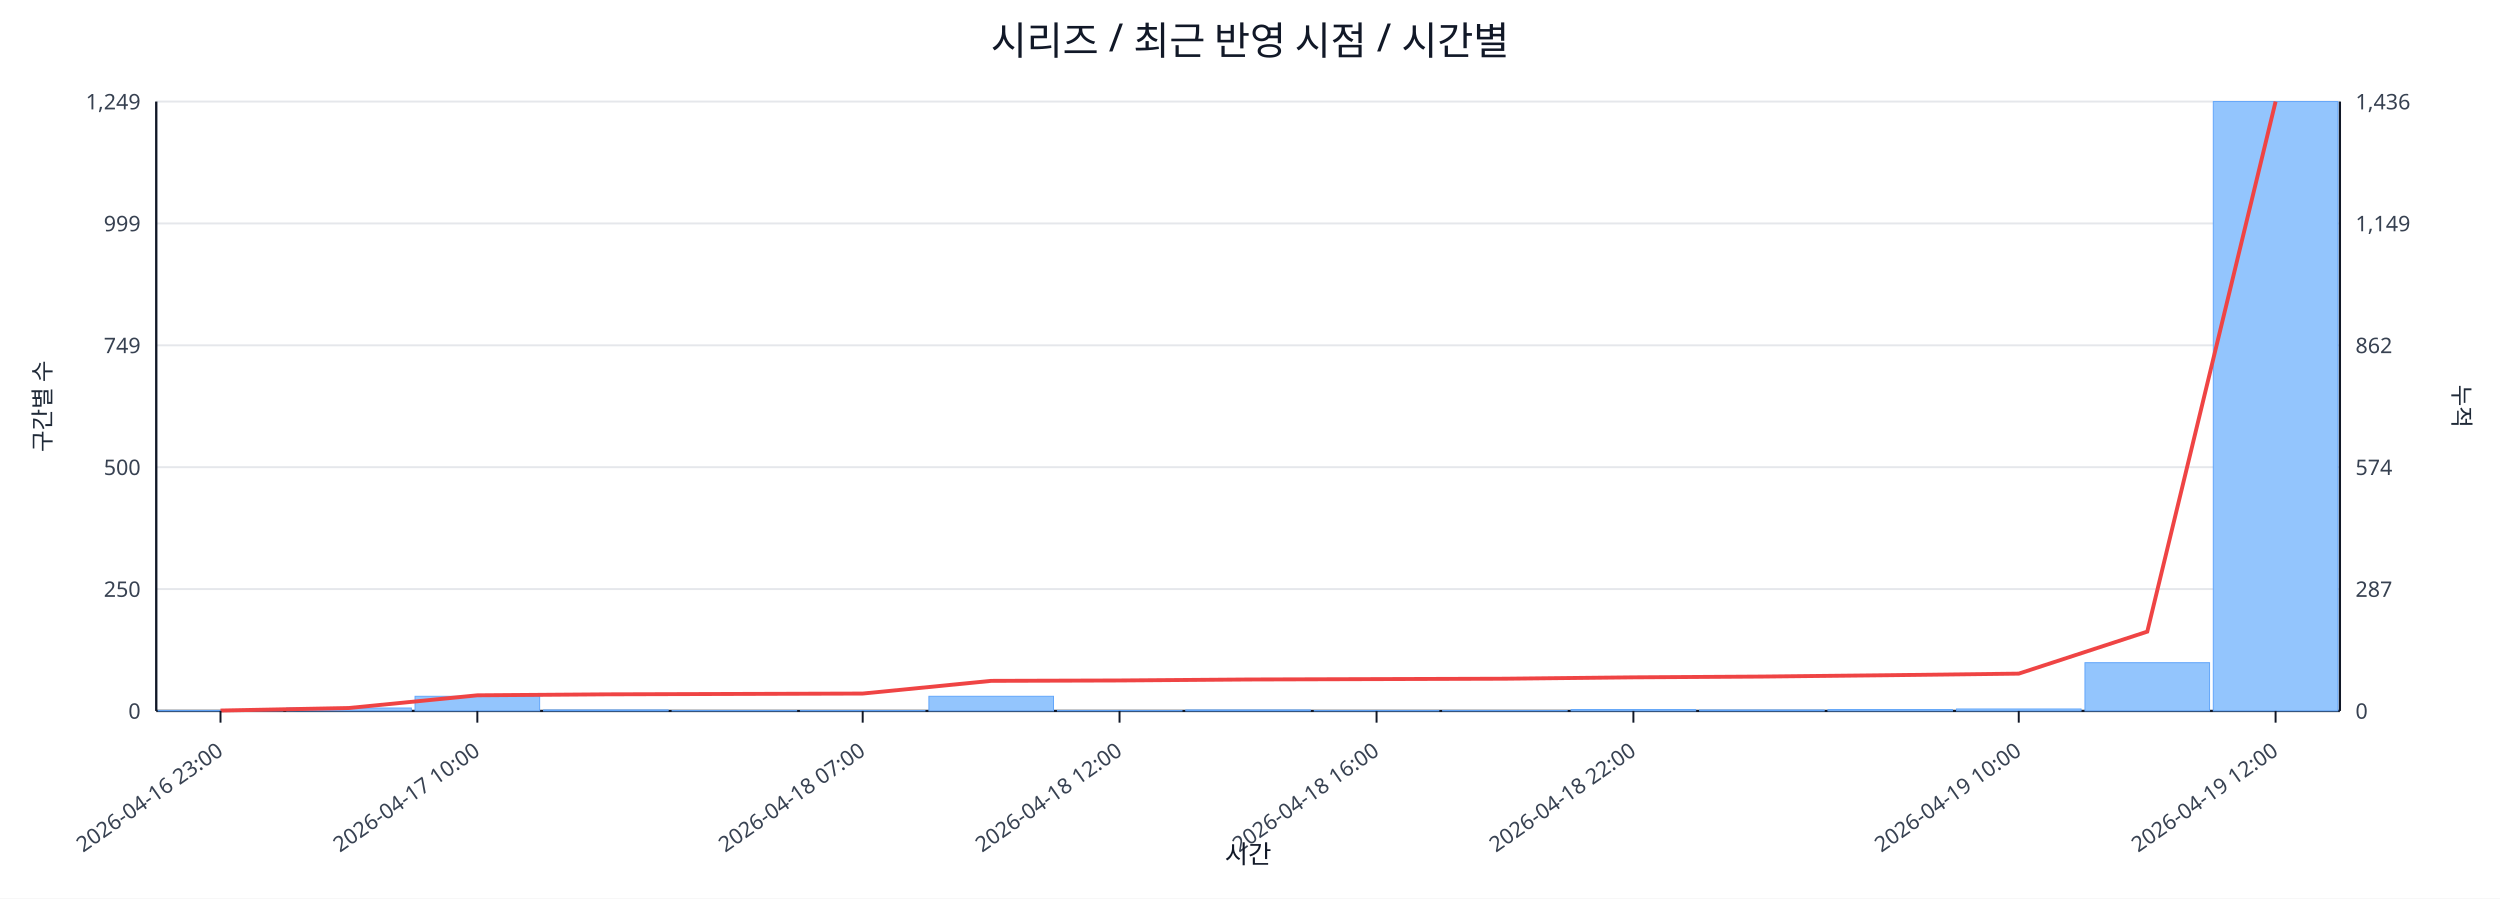
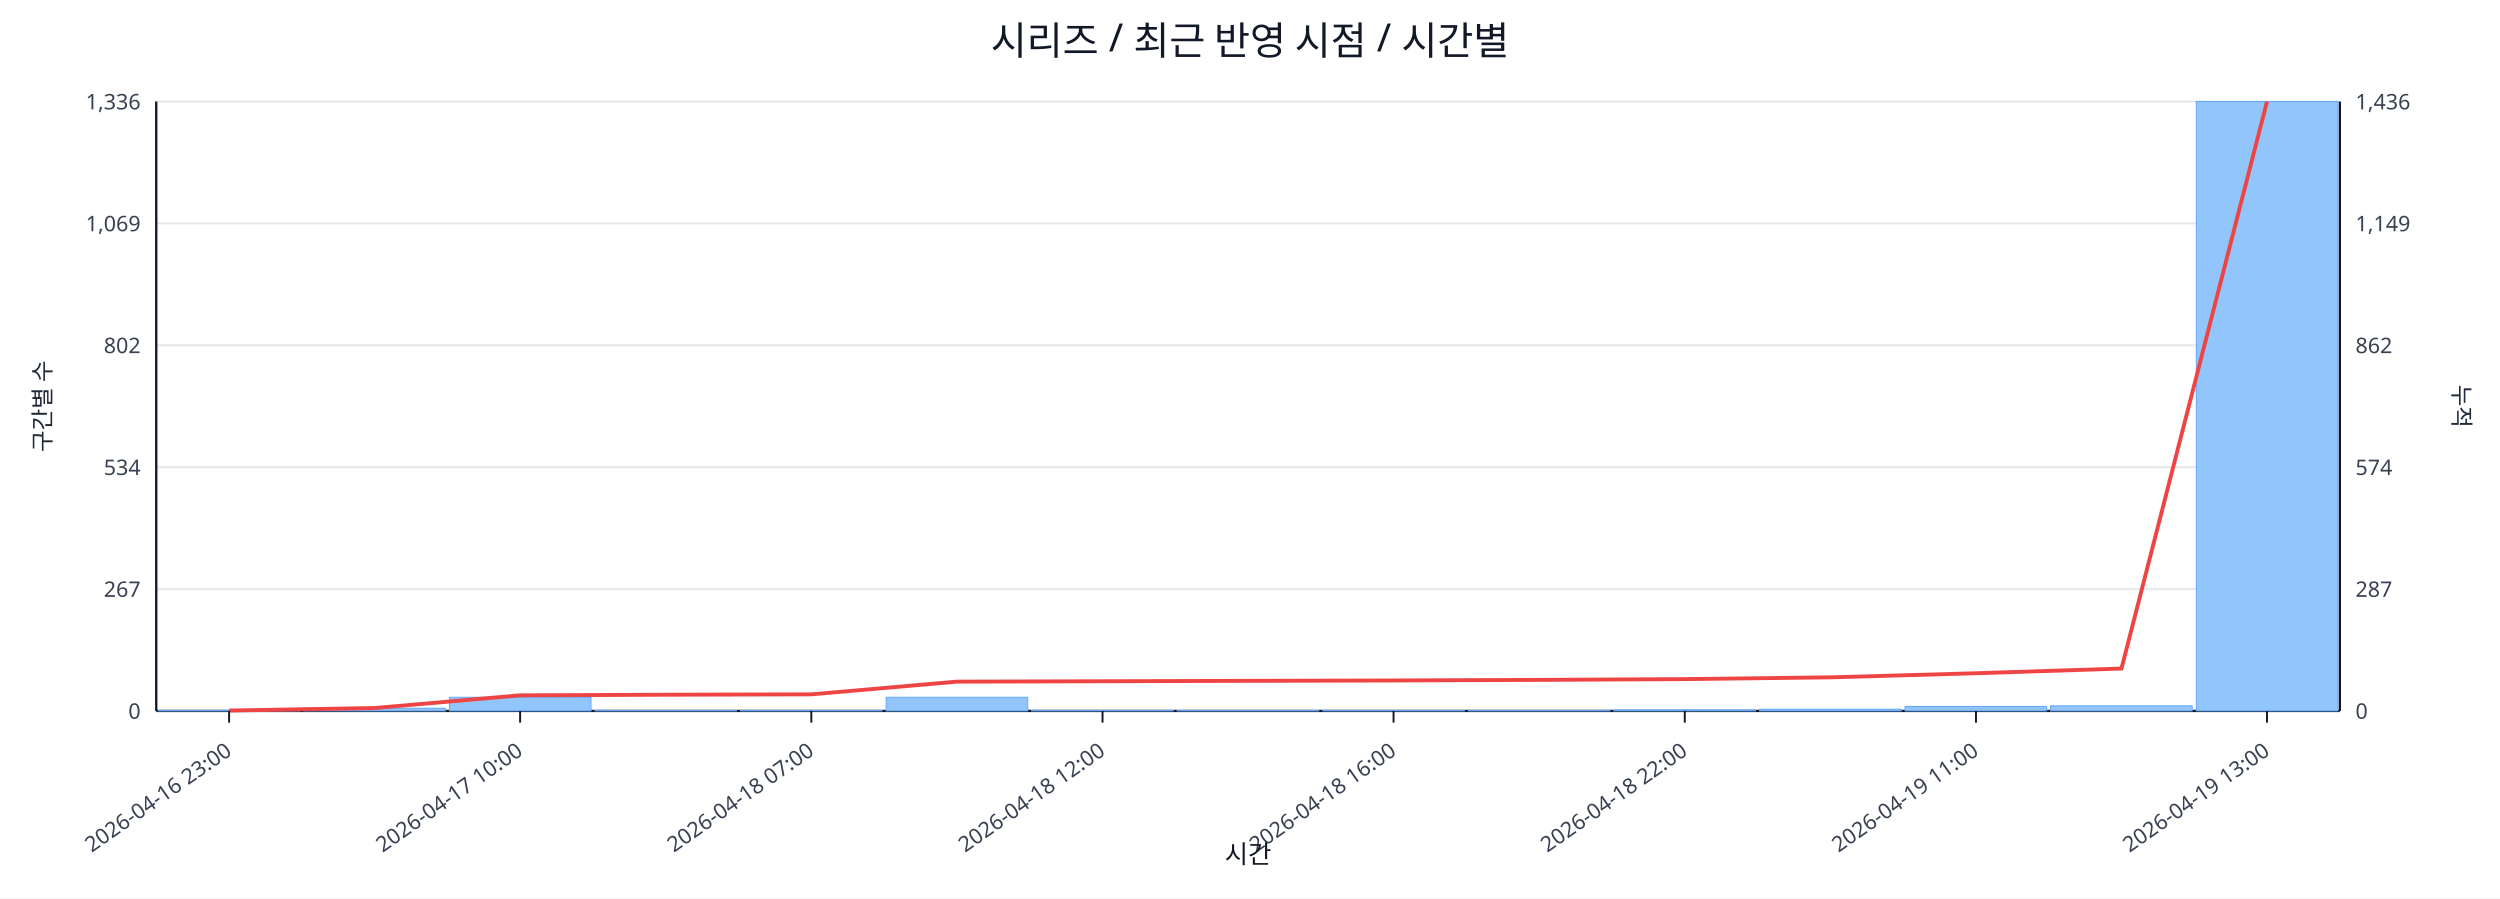
<svg xmlns="http://www.w3.org/2000/svg" width="1280" height="460" viewBox="0 0 1280 460">
  <rect x="0" y="0" width="100%" height="100%" fill="#ffffff" />
  <text x="640.0" y="28" font-size="20" text-anchor="middle" font-family="sans-serif" fill="#111827">시리즈 / 최근 반영 시점 / 시간별</text>
  <line x1="80.0" y1="52.0" x2="1198.0" y2="52.0" stroke="#e5e7eb" stroke-width="1" />
-   <text x="72.0" y="56.0" font-size="11" text-anchor="end" font-family="sans-serif" fill="#374151">1,249</text>
+   <text x="72.0" y="56.0" font-size="11" text-anchor="end" font-family="sans-serif" fill="#374151">1,336</text>
  <text x="1206.0" y="56.0" font-size="11" text-anchor="start" font-family="sans-serif" fill="#374151">1,436</text>
  <line x1="80.0" y1="114.4" x2="1198.0" y2="114.4" stroke="#e5e7eb" stroke-width="1" />
-   <text x="72.0" y="118.4" font-size="11" text-anchor="end" font-family="sans-serif" fill="#374151">999</text>
+   <text x="72.0" y="118.4" font-size="11" text-anchor="end" font-family="sans-serif" fill="#374151">1,069</text>
  <text x="1206.0" y="118.4" font-size="11" text-anchor="start" font-family="sans-serif" fill="#374151">1,149</text>
  <line x1="80.0" y1="176.8" x2="1198.0" y2="176.8" stroke="#e5e7eb" stroke-width="1" />
-   <text x="72.0" y="180.8" font-size="11" text-anchor="end" font-family="sans-serif" fill="#374151">749</text>
+   <text x="72.0" y="180.8" font-size="11" text-anchor="end" font-family="sans-serif" fill="#374151">802</text>
  <text x="1206.0" y="180.8" font-size="11" text-anchor="start" font-family="sans-serif" fill="#374151">862</text>
  <line x1="80.0" y1="239.2" x2="1198.0" y2="239.2" stroke="#e5e7eb" stroke-width="1" />
-   <text x="72.0" y="243.2" font-size="11" text-anchor="end" font-family="sans-serif" fill="#374151">500</text>
+   <text x="72.0" y="243.2" font-size="11" text-anchor="end" font-family="sans-serif" fill="#374151">534</text>
  <text x="1206.0" y="243.2" font-size="11" text-anchor="start" font-family="sans-serif" fill="#374151">574</text>
  <line x1="80.0" y1="301.6" x2="1198.0" y2="301.6" stroke="#e5e7eb" stroke-width="1" />
-   <text x="72.0" y="305.6" font-size="11" text-anchor="end" font-family="sans-serif" fill="#374151">250</text>
+   <text x="72.0" y="305.6" font-size="11" text-anchor="end" font-family="sans-serif" fill="#374151">267</text>
  <text x="1206.0" y="305.6" font-size="11" text-anchor="start" font-family="sans-serif" fill="#374151">287</text>
  <line x1="80.0" y1="364.0" x2="1198.0" y2="364.0" stroke="#e5e7eb" stroke-width="1" />
  <text x="72.0" y="368.0" font-size="11" text-anchor="end" font-family="sans-serif" fill="#374151">0</text>
  <text x="1206.0" y="368.0" font-size="11" text-anchor="start" font-family="sans-serif" fill="#374151">0</text>
  <line x1="80.0" y1="364.0" x2="1198.0" y2="364.0" stroke="#111827" stroke-width="1.2" />
  <line x1="80.0" y1="52.0" x2="80.0" y2="364.0" stroke="#111827" stroke-width="1.2" />
  <line x1="1198.0" y1="52.0" x2="1198.0" y2="364.0" stroke="#111827" stroke-width="1.2" />
-   <rect x="81.0" y="363.8" width="63.8" height="0.2" fill="#93c5fd" stroke="#60a5fa" stroke-width="0.5" />
-   <rect x="146.8" y="362.5" width="63.8" height="1.5" fill="#93c5fd" stroke="#60a5fa" stroke-width="0.5" />
-   <rect x="212.5" y="356.5" width="63.8" height="7.5" fill="#93c5fd" stroke="#60a5fa" stroke-width="0.5" />
-   <rect x="278.3" y="363.5" width="63.8" height="0.5" fill="#93c5fd" stroke="#60a5fa" stroke-width="0.5" />
-   <rect x="344.1" y="363.8" width="63.8" height="0.2" fill="#93c5fd" stroke="#60a5fa" stroke-width="0.5" />
-   <rect x="409.8" y="363.8" width="63.8" height="0.2" fill="#93c5fd" stroke="#60a5fa" stroke-width="0.5" />
-   <rect x="475.6" y="356.5" width="63.8" height="7.5" fill="#93c5fd" stroke="#60a5fa" stroke-width="0.5" />
-   <rect x="541.4" y="363.8" width="63.8" height="0.2" fill="#93c5fd" stroke="#60a5fa" stroke-width="0.5" />
-   <rect x="607.1" y="363.5" width="63.8" height="0.5" fill="#93c5fd" stroke="#60a5fa" stroke-width="0.5" />
-   <rect x="672.9" y="363.8" width="63.8" height="0.2" fill="#93c5fd" stroke="#60a5fa" stroke-width="0.5" />
-   <rect x="738.6" y="363.8" width="63.8" height="0.2" fill="#93c5fd" stroke="#60a5fa" stroke-width="0.5" />
-   <rect x="804.4" y="363.3" width="63.8" height="0.7" fill="#93c5fd" stroke="#60a5fa" stroke-width="0.5" />
-   <rect x="870.2" y="363.5" width="63.8" height="0.5" fill="#93c5fd" stroke="#60a5fa" stroke-width="0.5" />
-   <rect x="935.9" y="363.3" width="63.8" height="0.7" fill="#93c5fd" stroke="#60a5fa" stroke-width="0.5" />
-   <rect x="1001.7" y="363.0" width="63.8" height="1.0" fill="#93c5fd" stroke="#60a5fa" stroke-width="0.5" />
-   <rect x="1067.5" y="339.3" width="63.8" height="24.7" fill="#93c5fd" stroke="#60a5fa" stroke-width="0.5" />
-   <rect x="1133.2" y="52.0" width="63.8" height="312.0" fill="#93c5fd" stroke="#60a5fa" stroke-width="0.5" />
-   <polyline fill="none" stroke="#ef4444" stroke-width="2" points="112.9,363.8 178.6,362.5 244.4,356.0 310.2,355.5 375.9,355.3 441.7,355.1 507.5,348.6 573.2,348.4 639.0,347.9 704.8,347.7 770.5,347.5 836.3,346.8 902.1,346.4 967.8,345.7 1033.6,344.9 1099.4,323.4 1165.1,52.0" />
-   <line x1="112.9" y1="364.0" x2="112.9" y2="370.0" stroke="#111827" stroke-width="1" />
-   <text x="114.9" y="386.0" font-size="11" text-anchor="end" transform="rotate(-35 114.9 386.0)" font-family="sans-serif" fill="#374151">2026-04-16 23:00</text>
-   <line x1="244.4" y1="364.0" x2="244.4" y2="370.0" stroke="#111827" stroke-width="1" />
-   <text x="246.4" y="386.0" font-size="11" text-anchor="end" transform="rotate(-35 246.4 386.0)" font-family="sans-serif" fill="#374151">2026-04-17 10:00</text>
-   <line x1="441.7" y1="364.0" x2="441.7" y2="370.0" stroke="#111827" stroke-width="1" />
-   <text x="443.7" y="386.0" font-size="11" text-anchor="end" transform="rotate(-35 443.7 386.0)" font-family="sans-serif" fill="#374151">2026-04-18 07:00</text>
-   <line x1="573.2" y1="364.0" x2="573.2" y2="370.0" stroke="#111827" stroke-width="1" />
-   <text x="575.2" y="386.0" font-size="11" text-anchor="end" transform="rotate(-35 575.2 386.0)" font-family="sans-serif" fill="#374151">2026-04-18 12:00</text>
-   <line x1="704.8" y1="364.0" x2="704.8" y2="370.0" stroke="#111827" stroke-width="1" />
-   <text x="706.8" y="386.0" font-size="11" text-anchor="end" transform="rotate(-35 706.8 386.0)" font-family="sans-serif" fill="#374151">2026-04-18 16:00</text>
-   <line x1="836.3" y1="364.0" x2="836.3" y2="370.0" stroke="#111827" stroke-width="1" />
-   <text x="838.3" y="386.0" font-size="11" text-anchor="end" transform="rotate(-35 838.3 386.0)" font-family="sans-serif" fill="#374151">2026-04-18 22:00</text>
-   <line x1="1033.6" y1="364.0" x2="1033.6" y2="370.0" stroke="#111827" stroke-width="1" />
-   <text x="1035.6" y="386.0" font-size="11" text-anchor="end" transform="rotate(-35 1035.6 386.0)" font-family="sans-serif" fill="#374151">2026-04-19 10:00</text>
-   <line x1="1165.1" y1="364.0" x2="1165.1" y2="370.0" stroke="#111827" stroke-width="1" />
-   <text x="1167.1" y="386.0" font-size="11" text-anchor="end" transform="rotate(-35 1167.1 386.0)" font-family="sans-serif" fill="#374151">2026-04-19 12:00</text>
+   <rect x="81.0" y="363.8" width="72.5" height="0.2" fill="#93c5fd" stroke="#60a5fa" stroke-width="0.5" />
+   <rect x="155.5" y="362.6" width="72.5" height="1.4" fill="#93c5fd" stroke="#60a5fa" stroke-width="0.5" />
+   <rect x="230.1" y="357.0" width="72.5" height="7.0" fill="#93c5fd" stroke="#60a5fa" stroke-width="0.5" />
+   <rect x="304.6" y="363.8" width="72.5" height="0.2" fill="#93c5fd" stroke="#60a5fa" stroke-width="0.5" />
+   <rect x="379.1" y="363.8" width="72.5" height="0.2" fill="#93c5fd" stroke="#60a5fa" stroke-width="0.5" />
+   <rect x="453.7" y="357.0" width="72.5" height="7.0" fill="#93c5fd" stroke="#60a5fa" stroke-width="0.5" />
+   <rect x="528.2" y="363.8" width="72.5" height="0.2" fill="#93c5fd" stroke="#60a5fa" stroke-width="0.5" />
+   <rect x="602.7" y="363.8" width="72.5" height="0.2" fill="#93c5fd" stroke="#60a5fa" stroke-width="0.5" />
+   <rect x="677.3" y="363.8" width="72.5" height="0.2" fill="#93c5fd" stroke="#60a5fa" stroke-width="0.5" />
+   <rect x="751.8" y="363.8" width="72.5" height="0.2" fill="#93c5fd" stroke="#60a5fa" stroke-width="0.5" />
+   <rect x="826.3" y="363.5" width="72.5" height="0.5" fill="#93c5fd" stroke="#60a5fa" stroke-width="0.5" />
+   <rect x="900.9" y="363.1" width="72.5" height="0.9" fill="#93c5fd" stroke="#60a5fa" stroke-width="0.5" />
+   <rect x="975.4" y="361.7" width="72.5" height="2.3" fill="#93c5fd" stroke="#60a5fa" stroke-width="0.5" />
+   <rect x="1049.9" y="361.4" width="72.5" height="2.6" fill="#93c5fd" stroke="#60a5fa" stroke-width="0.5" />
+   <rect x="1124.5" y="52.0" width="72.5" height="312.0" fill="#93c5fd" stroke="#60a5fa" stroke-width="0.5" />
+   <polyline fill="none" stroke="#ef4444" stroke-width="2" points="117.3,363.8 191.8,362.5 266.3,356.0 340.9,355.7 415.4,355.5 489.9,349.0 564.5,348.8 639.0,348.6 713.5,348.4 788.1,348.1 862.6,347.7 937.1,346.8 1011.7,344.7 1086.2,342.3 1160.7,52.0" />
+   <line x1="117.3" y1="364.0" x2="117.3" y2="370.0" stroke="#111827" stroke-width="1" />
+   <text x="119.3" y="386.0" font-size="11" text-anchor="end" transform="rotate(-35 119.3 386.0)" font-family="sans-serif" fill="#374151">2026-04-16 23:00</text>
+   <line x1="266.3" y1="364.0" x2="266.3" y2="370.0" stroke="#111827" stroke-width="1" />
+   <text x="268.3" y="386.0" font-size="11" text-anchor="end" transform="rotate(-35 268.3 386.0)" font-family="sans-serif" fill="#374151">2026-04-17 10:00</text>
+   <line x1="415.4" y1="364.0" x2="415.4" y2="370.0" stroke="#111827" stroke-width="1" />
+   <text x="417.4" y="386.0" font-size="11" text-anchor="end" transform="rotate(-35 417.4 386.0)" font-family="sans-serif" fill="#374151">2026-04-18 07:00</text>
+   <line x1="564.5" y1="364.0" x2="564.5" y2="370.0" stroke="#111827" stroke-width="1" />
+   <text x="566.5" y="386.0" font-size="11" text-anchor="end" transform="rotate(-35 566.5 386.0)" font-family="sans-serif" fill="#374151">2026-04-18 12:00</text>
+   <line x1="713.5" y1="364.0" x2="713.5" y2="370.0" stroke="#111827" stroke-width="1" />
+   <text x="715.5" y="386.0" font-size="11" text-anchor="end" transform="rotate(-35 715.5 386.0)" font-family="sans-serif" fill="#374151">2026-04-18 16:00</text>
+   <line x1="862.6" y1="364.0" x2="862.6" y2="370.0" stroke="#111827" stroke-width="1" />
+   <text x="864.6" y="386.0" font-size="11" text-anchor="end" transform="rotate(-35 864.6 386.0)" font-family="sans-serif" fill="#374151">2026-04-18 22:00</text>
+   <line x1="1011.7" y1="364.0" x2="1011.7" y2="370.0" stroke="#111827" stroke-width="1" />
+   <text x="1013.7" y="386.0" font-size="11" text-anchor="end" transform="rotate(-35 1013.7 386.0)" font-family="sans-serif" fill="#374151">2026-04-19 11:00</text>
+   <line x1="1160.7" y1="364.0" x2="1160.7" y2="370.0" stroke="#111827" stroke-width="1" />
+   <text x="1162.7" y="386.0" font-size="11" text-anchor="end" transform="rotate(-35 1162.7 386.0)" font-family="sans-serif" fill="#374151">2026-04-19 13:00</text>
  <text x="26" y="208.0" font-size="12" transform="rotate(-90 26 208.0)" text-anchor="middle" font-family="sans-serif" fill="#1f2937">구간별 수</text>
  <text x="1256.0" y="208.0" font-size="12" transform="rotate(90 1256.0 208.0)" text-anchor="middle" font-family="sans-serif" fill="#1f2937">누적</text>
  <text x="639.0" y="442.0" font-size="13" text-anchor="middle" font-family="sans-serif" fill="#111827">시간</text>
</svg>
